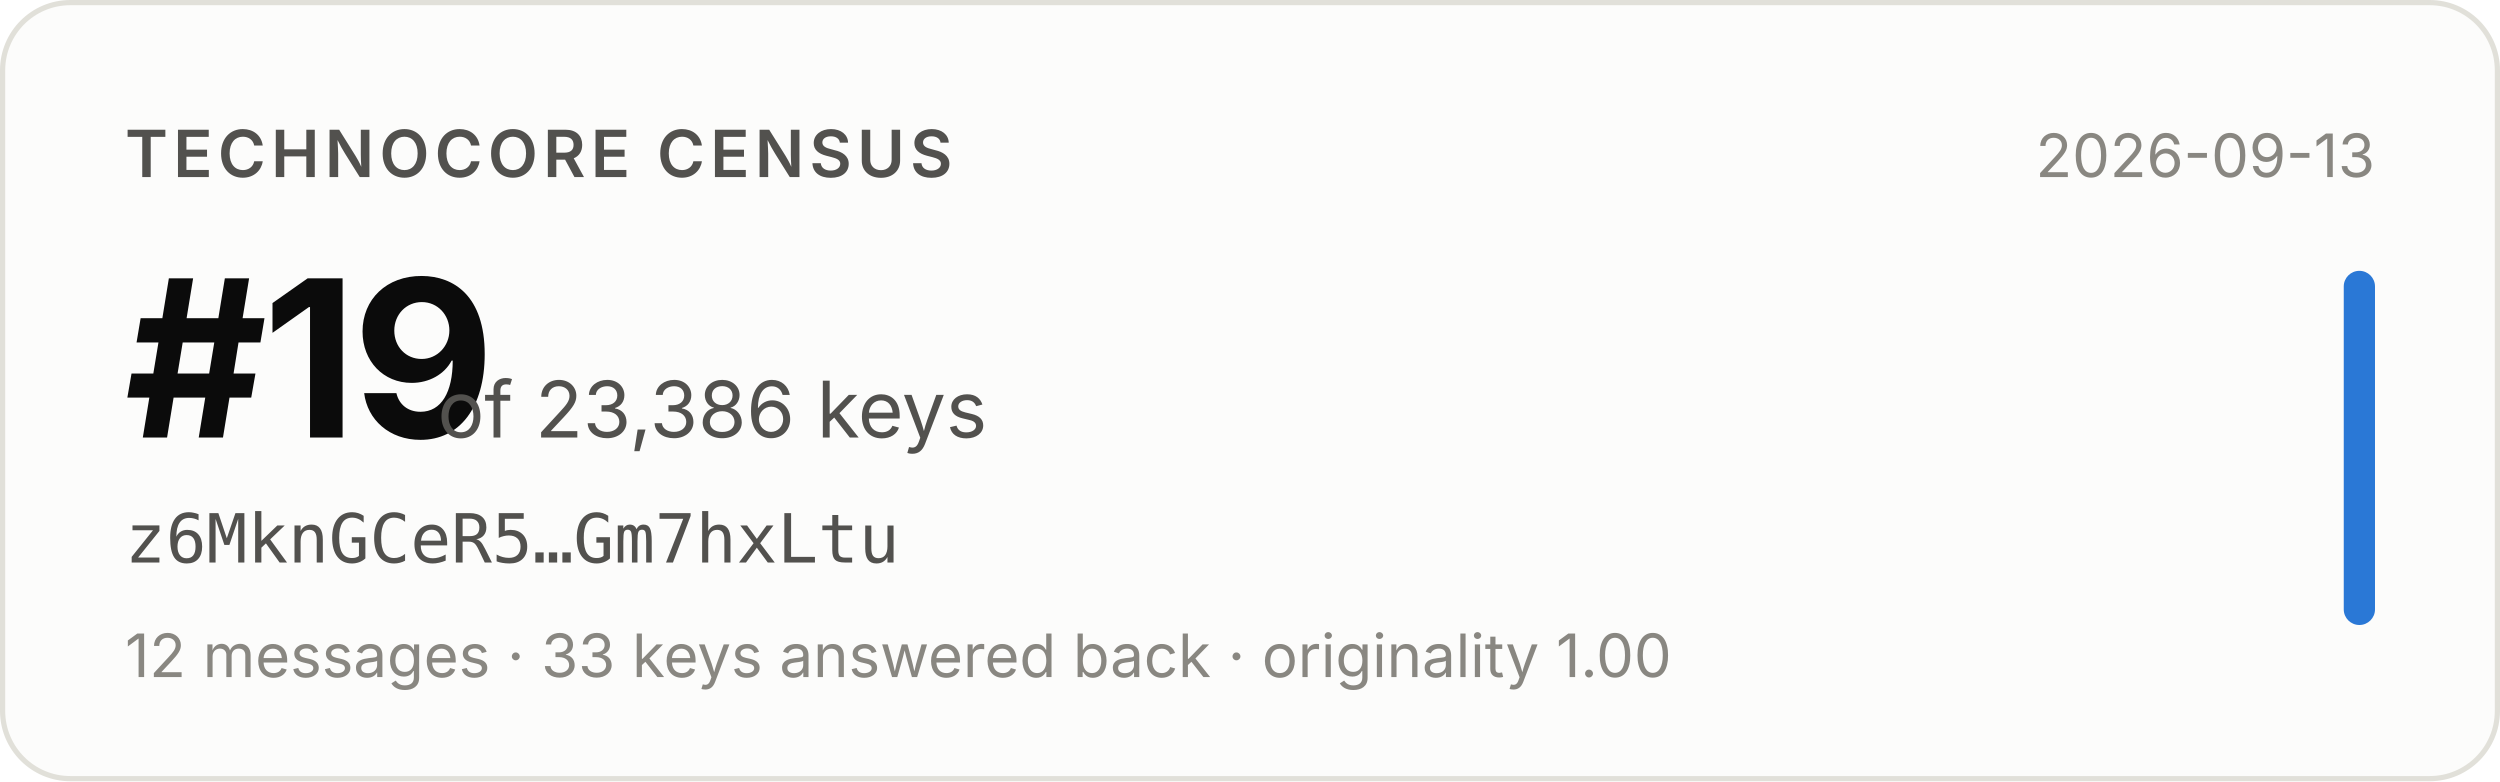
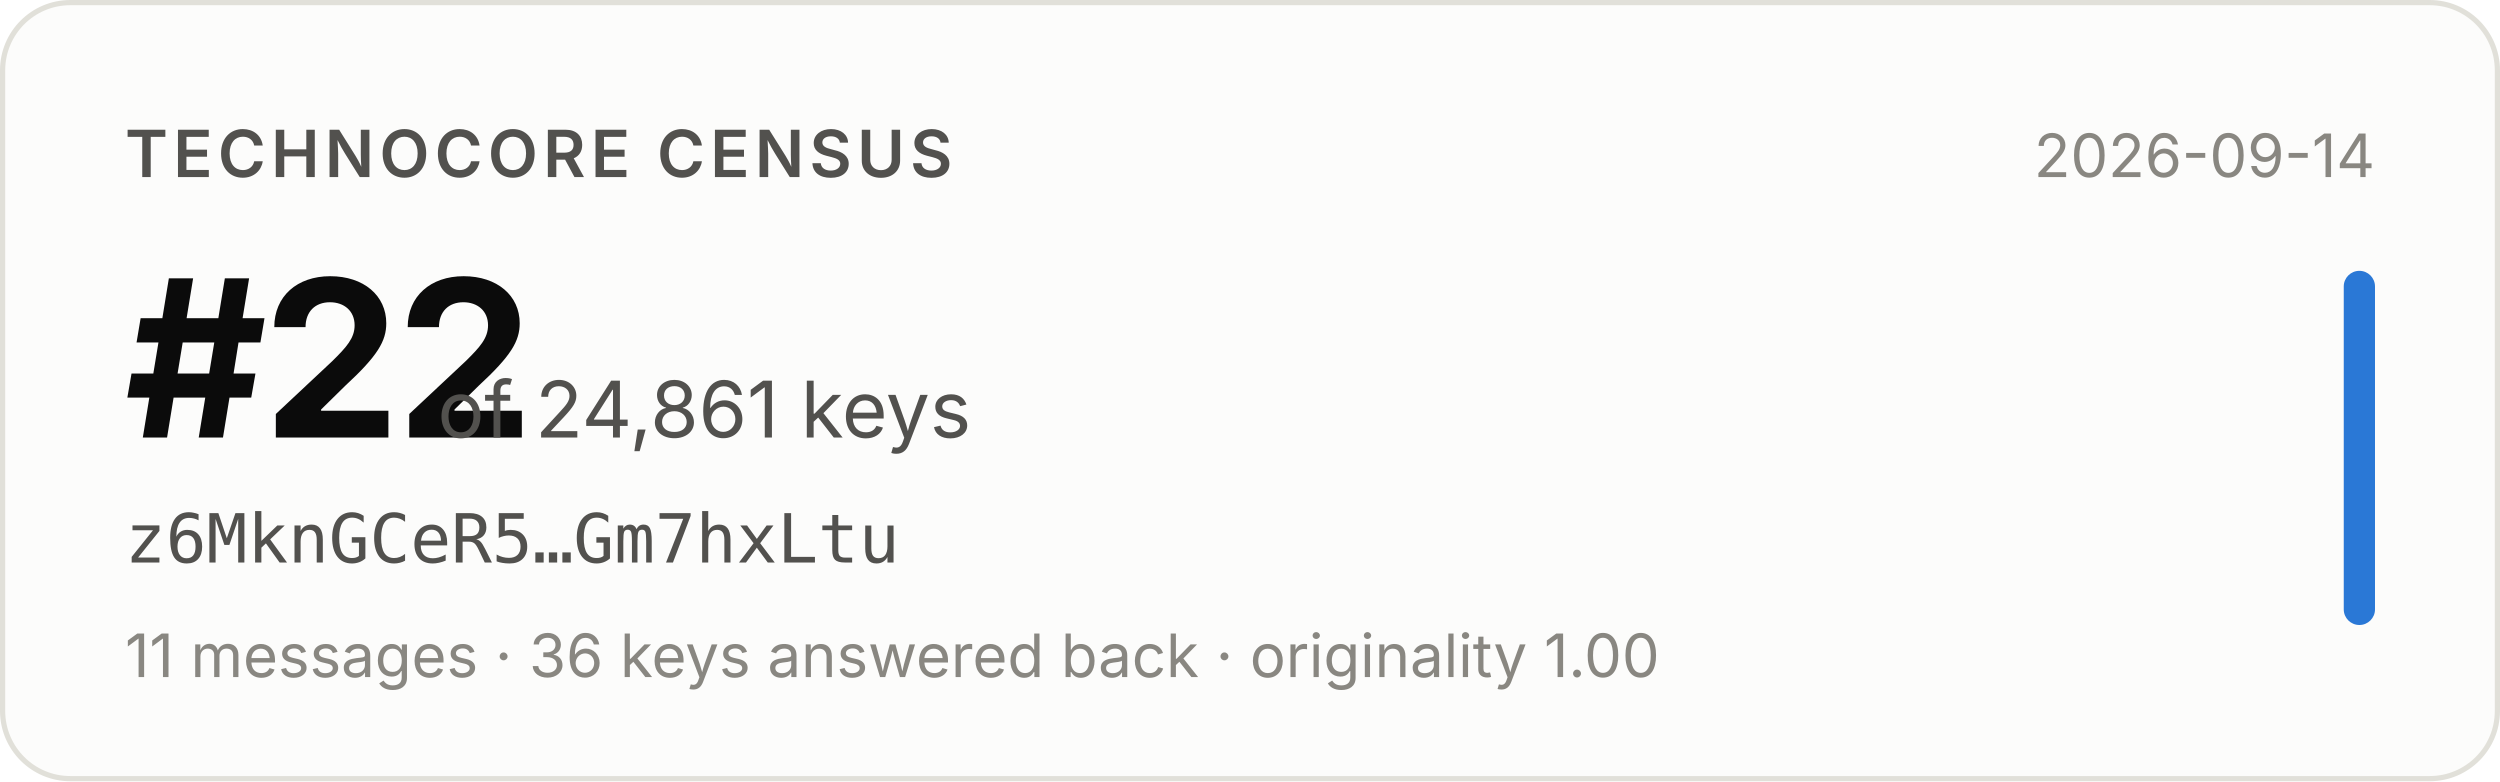
- <svg xmlns="http://www.w3.org/2000/svg" width="480" height="150" viewBox="0 0 480 150" role="img" aria-label="Technocore Census rank #19 of 23,386 keys for z6MknGCeR5…Gm7hxLtu, snapshot 2026-09-13">
+ <svg xmlns="http://www.w3.org/2000/svg" width="480" height="150" viewBox="0 0 480 150" role="img" aria-label="Technocore Census rank #22 of 24,861 keys for z6MknGCeR5…Gm7hxLtu, snapshot 2026-09-14">
  <rect x="0.5" y="0.5" width="479" height="149" rx="13" fill="#fcfcfb" stroke="#e1e0d9" />
  <g font-family="system-ui, -apple-system, 'Segoe UI', sans-serif">
    <text x="24" y="34" font-size="12.5" font-weight="600" fill="#52514e" letter-spacing="0.08em">TECHNOCORE CENSUS</text>
-     <text x="24" y="84" font-size="42" font-weight="650" fill="#0b0b0b" letter-spacing="-0.02em">#19</text>
-     <text x="84" y="84" font-size="15" fill="#52514e">of 23,386 keys</text>
+     <text x="24" y="84" font-size="42" font-weight="650" fill="#0b0b0b" letter-spacing="-0.02em">#22</text>
+     <text x="84" y="84" font-size="15" fill="#52514e">of 24,861 keys</text>
    <text x="24" y="108" font-size="13" fill="#52514e" font-family="ui-monospace, SFMono-Regular, Menlo, monospace">z6MknGCeR5…Gm7hxLtu</text>
-     <text x="24" y="130" font-size="11.5" fill="#898781">12 messages · 33 keys answered back · originality 1.00</text>
-     <text x="456" y="34" font-size="11.5" fill="#898781" text-anchor="end">2026-09-13</text>
+     <text x="24" y="130" font-size="11.5" fill="#898781">11 messages · 36 keys answered back · originality 1.00</text>
+     <text x="456" y="34" font-size="11.5" fill="#898781" text-anchor="end">2026-09-14</text>
    <rect x="450" y="52" width="6" height="68" rx="3" fill="#2a78d6" />
  </g>
</svg>
